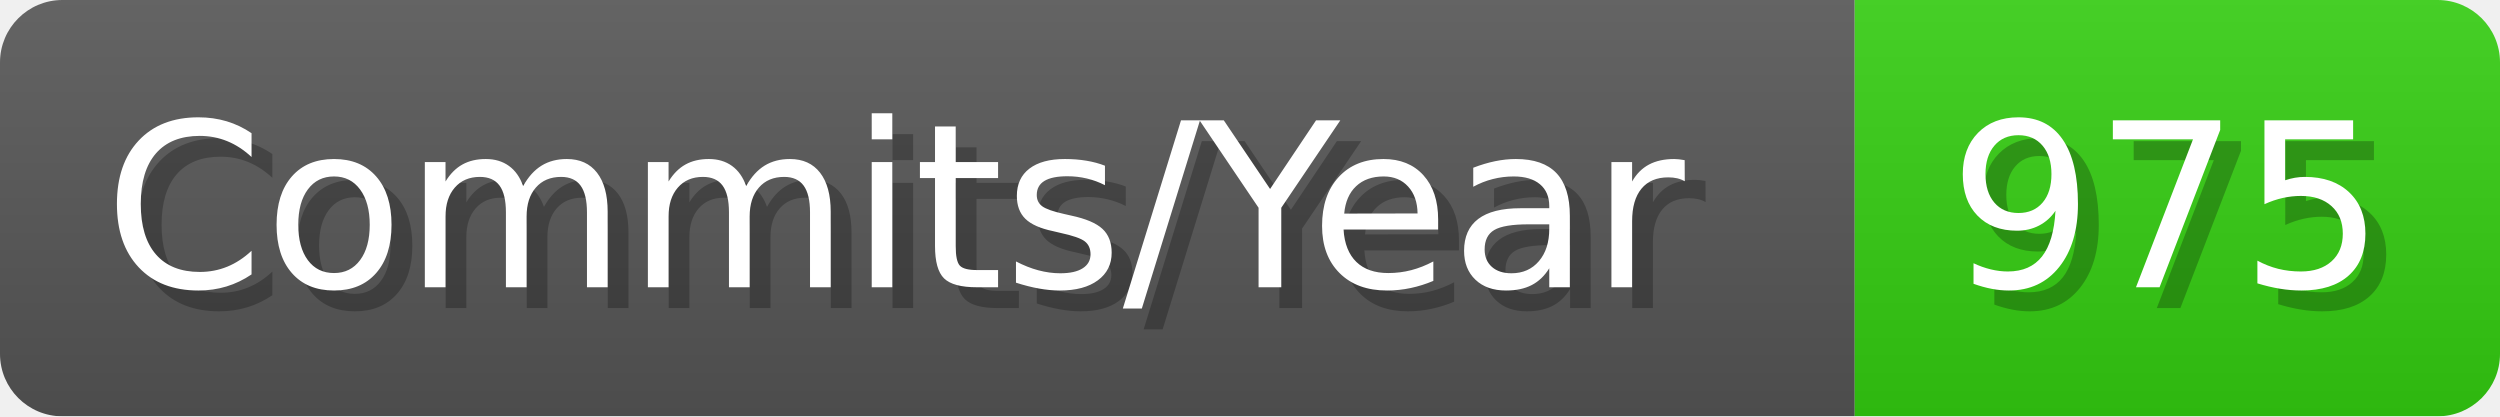
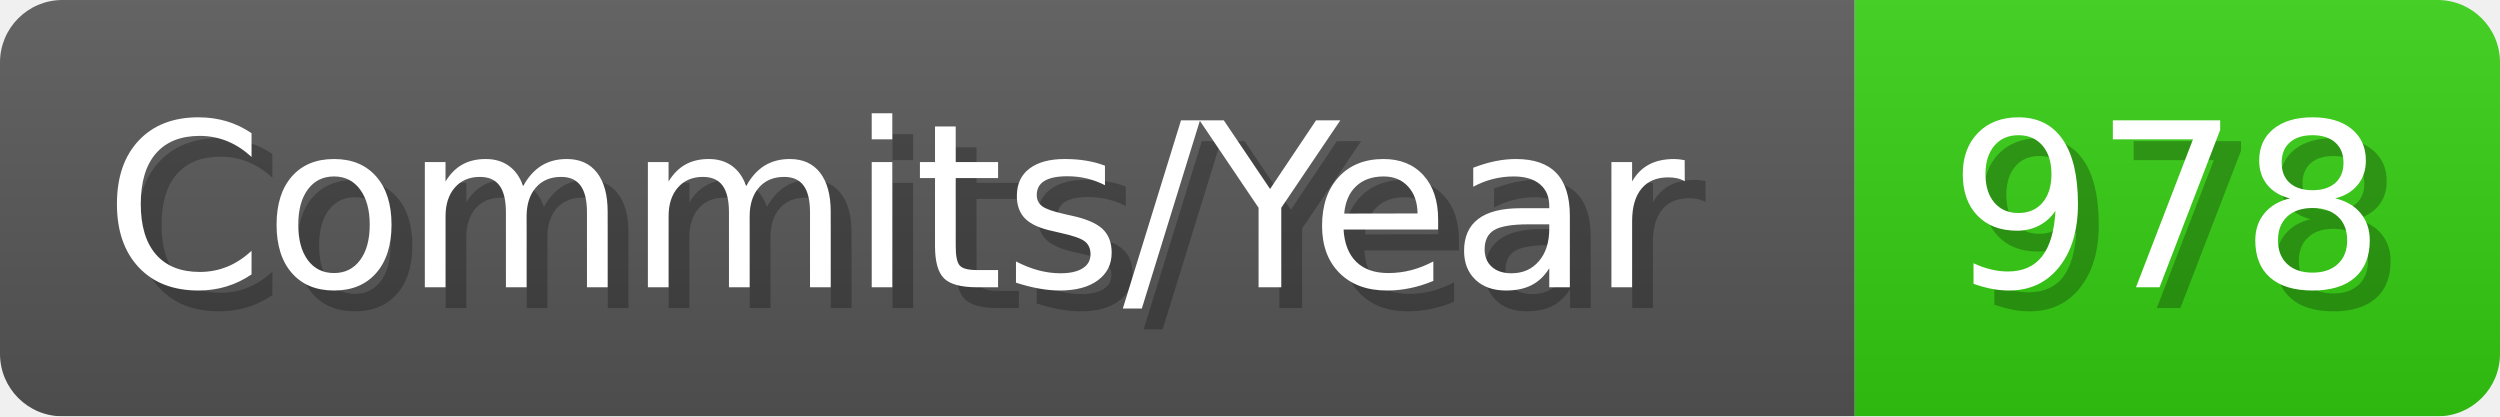
- <svg xmlns="http://www.w3.org/2000/svg" width="120.1" height="20" viewBox="0 0 1201 200" role="img" aria-label="Commits/Year: 975">
+ <svg xmlns="http://www.w3.org/2000/svg" width="120.1" height="20" viewBox="0 0 1201 200" role="img" aria-label="Commits/Year: 978">
  <linearGradient id="aUPdi" x2="0" y2="100%">
    <stop offset="0" stop-opacity=".1" stop-color="#EEE" />
    <stop offset="1" stop-opacity=".1" />
  </linearGradient>
  <mask id="WfAiQ">
    <rect width="1201" height="200" rx="30" fill="#FFF" />
  </mask>
  <g mask="url(#WfAiQ)">
    <rect width="891" height="200" fill="#555" />
    <rect width="310" height="200" fill="#3C1" x="891" />
    <rect width="1201" height="200" fill="url(#aUPdi)" />
  </g>
  <g aria-hidden="true" fill="#fff" text-anchor="start" font-family="Verdana,DejaVu Sans,sans-serif" font-size="110">
    <text x="60" y="148" textLength="791" fill="#000" opacity="0.25">Commits/Year</text>
    <text x="50" y="138" textLength="791">Commits/Year</text>
-     <text x="946" y="148" textLength="210" fill="#000" opacity="0.25">975</text>
-     <text x="936" y="138" textLength="210">975</text>
+     <text x="946" y="148" textLength="210" fill="#000" opacity="0.25">978</text>
+     <text x="936" y="138" textLength="210">978</text>
  </g>
</svg>
